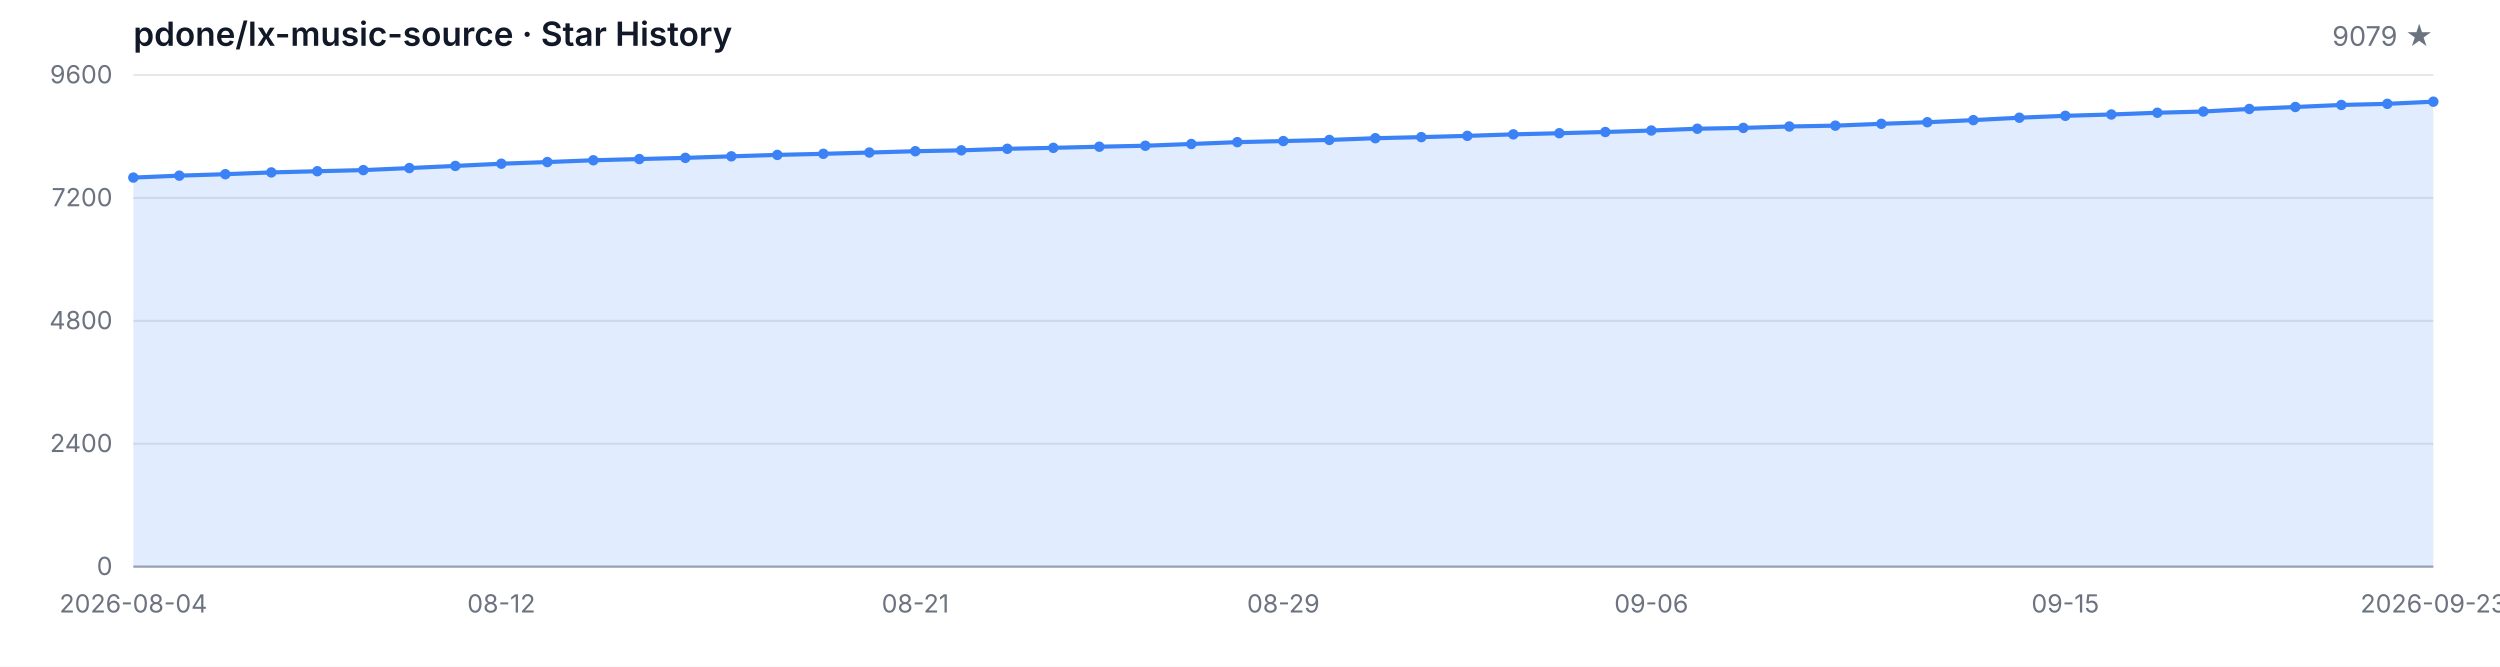
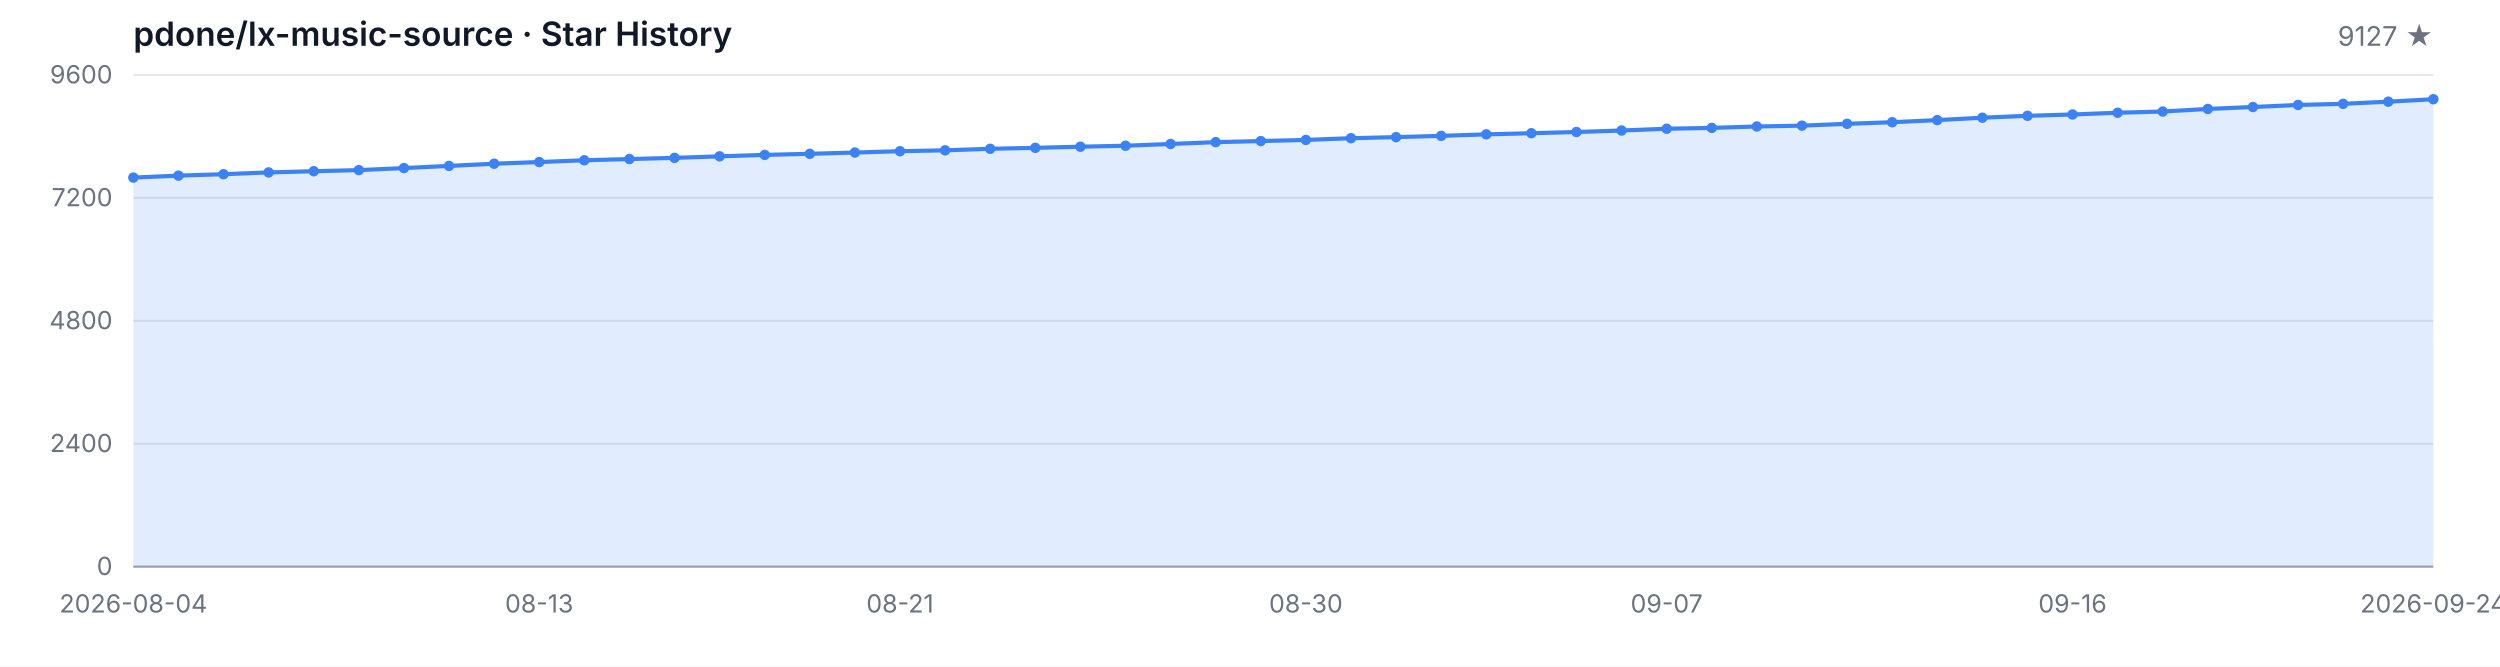
<svg xmlns="http://www.w3.org/2000/svg" width="1200" height="320" viewBox="0 0 1200 320" role="img" aria-label="Star History">
  <style>
  .bg { fill: #ffffff; }
  .grid { stroke: #e5e7eb; stroke-width: 1; }
  .axis { stroke: #9ca3af; stroke-width: 1; }
  .area { fill: rgba(59, 130, 246, 0.15); }
  .line { fill: none; stroke: #3b82f6; stroke-width: 2; stroke-linejoin: round; stroke-linecap: round; }
  .dot { fill: #3b82f6; }
  .tlabel { fill: #6b7280; font-family: -apple-system, BlinkMacSystemFont, 'Segoe UI', sans-serif; font-size: 12px; }
  .title { fill: #111827; font-family: -apple-system, BlinkMacSystemFont, 'Segoe UI', sans-serif; font-size: 16px; font-weight: 600; }
  .subtitle { fill: #6b7280; font-family: -apple-system, BlinkMacSystemFont, 'Segoe UI', sans-serif; font-size: 13px; }
  @media (prefers-color-scheme: dark) {
    .bg { fill: #0d1117; }
    .grid { stroke: #21262d; }
    .axis { stroke: #484f58; }
    .area { fill: rgba(58, 132, 255, 0.18); }
    .line { stroke: #58a6ff; }
    .dot { fill: #58a6ff; }
    .tlabel { fill: #8b949e; }
    .title { fill: #c9d1d9; }
    .subtitle { fill: #8b949e; }
  }
</style>
  <rect class="bg" width="1200" height="320" />
  <text class="title" x="64" y="22">pdone/lx-music-source · Star History</text>
-   <text class="subtitle" x="1168" y="22" text-anchor="end">9079 ★</text>
+   <text class="subtitle" x="1168" y="22" text-anchor="end">9127 ★</text>
  <line class="grid" x1="64" y1="272.00" x2="1168" y2="272.00" />
  <line class="grid" x1="64" y1="213.00" x2="1168" y2="213.00" />
  <line class="grid" x1="64" y1="154.00" x2="1168" y2="154.00" />
  <line class="grid" x1="64" y1="95.00" x2="1168" y2="95.00" />
  <line class="grid" x1="64" y1="36.00" x2="1168" y2="36.00" />
  <text class="tlabel" x="54" y="276.00" text-anchor="end">0</text>
  <text class="tlabel" x="54" y="217.00" text-anchor="end">2400</text>
  <text class="tlabel" x="54" y="158.00" text-anchor="end">4800</text>
  <text class="tlabel" x="54" y="99.00" text-anchor="end">7200</text>
  <text class="tlabel" x="54" y="40.00" text-anchor="end">9600</text>
  <line class="axis" x1="64" y1="272" x2="1168" y2="272" />
-   <path class="area" d="M 64.00 272.00 L 64.00 85.24 L 86.08 84.31 L 108.16 83.62 L 130.24 82.76 L 152.32 82.19 L 174.40 81.65 L 196.48 80.67 L 218.56 79.64 L 240.64 78.58 L 262.72 77.79 L 284.80 76.93 L 306.88 76.34 L 328.96 75.78 L 351.04 75.04 L 373.12 74.35 L 395.20 73.83 L 417.28 73.22 L 439.36 72.58 L 461.44 72.16 L 483.52 71.42 L 505.60 70.96 L 527.68 70.42 L 549.76 69.95 L 571.84 69.11 L 593.92 68.23 L 616.00 67.71 L 638.08 67.17 L 660.16 66.34 L 682.24 65.82 L 704.32 65.21 L 726.40 64.49 L 748.48 63.95 L 770.56 63.36 L 792.64 62.65 L 814.72 61.79 L 836.80 61.39 L 858.88 60.71 L 880.96 60.31 L 903.04 59.43 L 925.12 58.67 L 947.20 57.66 L 969.28 56.50 L 991.36 55.59 L 1013.44 54.95 L 1035.52 54.12 L 1057.60 53.53 L 1079.68 52.30 L 1101.76 51.36 L 1123.84 50.38 L 1145.92 49.84 L 1168.00 48.81 L 1168.00 272.00 Z" />
-   <path class="line" d="M 64.00 85.24 L 86.08 84.31 L 108.16 83.62 L 130.24 82.76 L 152.32 82.19 L 174.40 81.65 L 196.48 80.67 L 218.56 79.64 L 240.64 78.58 L 262.72 77.79 L 284.80 76.93 L 306.88 76.34 L 328.96 75.78 L 351.04 75.04 L 373.12 74.35 L 395.20 73.83 L 417.28 73.22 L 439.36 72.58 L 461.44 72.16 L 483.52 71.42 L 505.60 70.96 L 527.68 70.42 L 549.76 69.95 L 571.84 69.11 L 593.92 68.23 L 616.00 67.71 L 638.08 67.17 L 660.16 66.34 L 682.24 65.82 L 704.32 65.21 L 726.40 64.49 L 748.48 63.95 L 770.56 63.36 L 792.64 62.65 L 814.72 61.79 L 836.80 61.39 L 858.88 60.71 L 880.96 60.31 L 903.04 59.43 L 925.12 58.67 L 947.20 57.66 L 969.28 56.50 L 991.36 55.59 L 1013.44 54.95 L 1035.52 54.12 L 1057.60 53.53 L 1079.68 52.30 L 1101.76 51.36 L 1123.84 50.38 L 1145.92 49.84 L 1168.00 48.81" />
+   <path class="area" d="M 64.00 272.00 L 64.00 85.24 L 85.65 84.31 L 107.29 83.62 L 128.94 82.76 L 150.59 82.19 L 172.24 81.65 L 193.88 80.67 L 215.53 79.64 L 237.18 78.58 L 258.82 77.79 L 280.47 76.93 L 302.12 76.34 L 323.76 75.78 L 345.41 75.04 L 367.06 74.35 L 388.71 73.83 L 410.35 73.22 L 432.00 72.58 L 453.65 72.16 L 475.29 71.42 L 496.94 70.96 L 518.59 70.42 L 540.24 69.95 L 561.88 69.11 L 583.53 68.23 L 605.18 67.71 L 626.82 67.17 L 648.47 66.34 L 670.12 65.82 L 691.76 65.21 L 713.41 64.49 L 735.06 63.95 L 756.71 63.36 L 778.35 62.65 L 800.00 61.79 L 821.65 61.39 L 843.29 60.71 L 864.94 60.31 L 886.59 59.43 L 908.24 58.67 L 929.88 57.66 L 951.53 56.50 L 973.18 55.59 L 994.82 54.95 L 1016.47 54.12 L 1038.12 53.53 L 1059.76 52.30 L 1081.41 51.36 L 1103.06 50.38 L 1124.71 49.84 L 1146.35 48.81 L 1168.00 47.63 L 1168.00 272.00 Z" />
+   <path class="line" d="M 64.00 85.24 L 85.65 84.31 L 107.29 83.62 L 128.94 82.76 L 150.59 82.19 L 172.24 81.65 L 193.88 80.67 L 215.53 79.64 L 237.18 78.58 L 258.82 77.79 L 280.47 76.93 L 302.12 76.34 L 323.76 75.78 L 345.41 75.04 L 367.06 74.35 L 388.71 73.83 L 410.35 73.22 L 432.00 72.58 L 453.65 72.16 L 475.29 71.42 L 496.94 70.96 L 518.59 70.42 L 540.24 69.95 L 561.88 69.11 L 583.53 68.23 L 605.18 67.71 L 626.82 67.17 L 648.47 66.34 L 670.12 65.82 L 691.76 65.21 L 713.41 64.49 L 735.06 63.95 L 756.71 63.36 L 778.35 62.65 L 800.00 61.79 L 821.65 61.39 L 843.29 60.71 L 864.94 60.31 L 886.59 59.43 L 908.24 58.67 L 929.88 57.66 L 951.53 56.50 L 973.18 55.59 L 994.82 54.95 L 1016.47 54.12 L 1038.12 53.53 L 1059.76 52.30 L 1081.41 51.36 L 1103.06 50.38 L 1124.71 49.84 L 1146.35 48.81 L 1168.00 47.63" />
  <circle class="dot" cx="64.00" cy="85.24" r="2.5" />
-   <circle class="dot" cx="86.08" cy="84.31" r="2.5" />
-   <circle class="dot" cx="108.16" cy="83.62" r="2.5" />
-   <circle class="dot" cx="130.24" cy="82.76" r="2.5" />
-   <circle class="dot" cx="152.32" cy="82.19" r="2.5" />
-   <circle class="dot" cx="174.40" cy="81.65" r="2.5" />
-   <circle class="dot" cx="196.48" cy="80.67" r="2.5" />
-   <circle class="dot" cx="218.56" cy="79.64" r="2.5" />
-   <circle class="dot" cx="240.64" cy="78.58" r="2.5" />
-   <circle class="dot" cx="262.72" cy="77.79" r="2.5" />
-   <circle class="dot" cx="284.80" cy="76.93" r="2.5" />
-   <circle class="dot" cx="306.88" cy="76.34" r="2.5" />
-   <circle class="dot" cx="328.96" cy="75.78" r="2.5" />
-   <circle class="dot" cx="351.04" cy="75.04" r="2.5" />
-   <circle class="dot" cx="373.12" cy="74.35" r="2.5" />
-   <circle class="dot" cx="395.20" cy="73.83" r="2.5" />
-   <circle class="dot" cx="417.28" cy="73.22" r="2.5" />
-   <circle class="dot" cx="439.36" cy="72.58" r="2.5" />
-   <circle class="dot" cx="461.44" cy="72.16" r="2.5" />
-   <circle class="dot" cx="483.52" cy="71.42" r="2.5" />
-   <circle class="dot" cx="505.60" cy="70.96" r="2.5" />
-   <circle class="dot" cx="527.68" cy="70.42" r="2.5" />
-   <circle class="dot" cx="549.76" cy="69.95" r="2.5" />
-   <circle class="dot" cx="571.84" cy="69.11" r="2.5" />
-   <circle class="dot" cx="593.92" cy="68.23" r="2.5" />
-   <circle class="dot" cx="616.00" cy="67.71" r="2.5" />
-   <circle class="dot" cx="638.08" cy="67.17" r="2.5" />
-   <circle class="dot" cx="660.16" cy="66.34" r="2.5" />
-   <circle class="dot" cx="682.24" cy="65.82" r="2.5" />
-   <circle class="dot" cx="704.32" cy="65.21" r="2.5" />
-   <circle class="dot" cx="726.40" cy="64.49" r="2.5" />
-   <circle class="dot" cx="748.48" cy="63.95" r="2.5" />
-   <circle class="dot" cx="770.56" cy="63.36" r="2.5" />
-   <circle class="dot" cx="792.64" cy="62.65" r="2.5" />
-   <circle class="dot" cx="814.72" cy="61.79" r="2.5" />
-   <circle class="dot" cx="836.80" cy="61.39" r="2.5" />
-   <circle class="dot" cx="858.88" cy="60.71" r="2.5" />
-   <circle class="dot" cx="880.96" cy="60.31" r="2.5" />
-   <circle class="dot" cx="903.04" cy="59.43" r="2.5" />
-   <circle class="dot" cx="925.12" cy="58.67" r="2.5" />
-   <circle class="dot" cx="947.20" cy="57.66" r="2.5" />
-   <circle class="dot" cx="969.28" cy="56.50" r="2.5" />
-   <circle class="dot" cx="991.36" cy="55.59" r="2.5" />
-   <circle class="dot" cx="1013.44" cy="54.95" r="2.5" />
-   <circle class="dot" cx="1035.52" cy="54.12" r="2.5" />
-   <circle class="dot" cx="1057.60" cy="53.53" r="2.5" />
-   <circle class="dot" cx="1079.68" cy="52.30" r="2.5" />
-   <circle class="dot" cx="1101.76" cy="51.36" r="2.5" />
-   <circle class="dot" cx="1123.84" cy="50.38" r="2.5" />
-   <circle class="dot" cx="1145.92" cy="49.84" r="2.5" />
-   <circle class="dot" cx="1168.00" cy="48.81" r="2.5" />
+   <circle class="dot" cx="85.65" cy="84.31" r="2.5" />
+   <circle class="dot" cx="107.29" cy="83.62" r="2.5" />
+   <circle class="dot" cx="128.94" cy="82.76" r="2.5" />
+   <circle class="dot" cx="150.59" cy="82.19" r="2.5" />
+   <circle class="dot" cx="172.24" cy="81.65" r="2.5" />
+   <circle class="dot" cx="193.88" cy="80.67" r="2.5" />
+   <circle class="dot" cx="215.53" cy="79.64" r="2.5" />
+   <circle class="dot" cx="237.18" cy="78.58" r="2.5" />
+   <circle class="dot" cx="258.82" cy="77.79" r="2.5" />
+   <circle class="dot" cx="280.47" cy="76.93" r="2.5" />
+   <circle class="dot" cx="302.12" cy="76.34" r="2.5" />
+   <circle class="dot" cx="323.76" cy="75.78" r="2.5" />
+   <circle class="dot" cx="345.41" cy="75.04" r="2.5" />
+   <circle class="dot" cx="367.06" cy="74.35" r="2.5" />
+   <circle class="dot" cx="388.71" cy="73.83" r="2.5" />
+   <circle class="dot" cx="410.35" cy="73.22" r="2.5" />
+   <circle class="dot" cx="432.00" cy="72.58" r="2.5" />
+   <circle class="dot" cx="453.65" cy="72.16" r="2.5" />
+   <circle class="dot" cx="475.29" cy="71.42" r="2.5" />
+   <circle class="dot" cx="496.94" cy="70.96" r="2.5" />
+   <circle class="dot" cx="518.59" cy="70.42" r="2.5" />
+   <circle class="dot" cx="540.24" cy="69.95" r="2.5" />
+   <circle class="dot" cx="561.88" cy="69.11" r="2.5" />
+   <circle class="dot" cx="583.53" cy="68.23" r="2.5" />
+   <circle class="dot" cx="605.18" cy="67.71" r="2.5" />
+   <circle class="dot" cx="626.82" cy="67.17" r="2.5" />
+   <circle class="dot" cx="648.47" cy="66.34" r="2.5" />
+   <circle class="dot" cx="670.12" cy="65.82" r="2.5" />
+   <circle class="dot" cx="691.76" cy="65.21" r="2.5" />
+   <circle class="dot" cx="713.41" cy="64.49" r="2.5" />
+   <circle class="dot" cx="735.06" cy="63.95" r="2.5" />
+   <circle class="dot" cx="756.71" cy="63.36" r="2.5" />
+   <circle class="dot" cx="778.35" cy="62.65" r="2.5" />
+   <circle class="dot" cx="800.00" cy="61.79" r="2.5" />
+   <circle class="dot" cx="821.65" cy="61.39" r="2.5" />
+   <circle class="dot" cx="843.29" cy="60.71" r="2.5" />
+   <circle class="dot" cx="864.94" cy="60.31" r="2.5" />
+   <circle class="dot" cx="886.59" cy="59.43" r="2.5" />
+   <circle class="dot" cx="908.24" cy="58.67" r="2.5" />
+   <circle class="dot" cx="929.88" cy="57.66" r="2.5" />
+   <circle class="dot" cx="951.53" cy="56.50" r="2.5" />
+   <circle class="dot" cx="973.18" cy="55.59" r="2.5" />
+   <circle class="dot" cx="994.82" cy="54.95" r="2.5" />
+   <circle class="dot" cx="1016.47" cy="54.12" r="2.5" />
+   <circle class="dot" cx="1038.12" cy="53.53" r="2.5" />
+   <circle class="dot" cx="1059.76" cy="52.30" r="2.5" />
+   <circle class="dot" cx="1081.41" cy="51.36" r="2.5" />
+   <circle class="dot" cx="1103.06" cy="50.38" r="2.5" />
+   <circle class="dot" cx="1124.71" cy="49.84" r="2.5" />
+   <circle class="dot" cx="1146.35" cy="48.81" r="2.5" />
+   <circle class="dot" cx="1168.00" cy="47.63" r="2.5" />
  <text class="tlabel" x="64.00" y="294" text-anchor="middle">2026-08-04</text>
-   <text class="tlabel" x="240.64" y="294" text-anchor="middle">08-12</text>
-   <text class="tlabel" x="439.36" y="294" text-anchor="middle">08-21</text>
-   <text class="tlabel" x="616.00" y="294" text-anchor="middle">08-29</text>
-   <text class="tlabel" x="792.64" y="294" text-anchor="middle">09-06</text>
-   <text class="tlabel" x="991.36" y="294" text-anchor="middle">09-15</text>
-   <text class="tlabel" x="1168.00" y="294" text-anchor="middle">2026-09-23</text>
+   <text class="tlabel" x="258.82" y="294" text-anchor="middle">08-13</text>
+   <text class="tlabel" x="432.00" y="294" text-anchor="middle">08-21</text>
+   <text class="tlabel" x="626.82" y="294" text-anchor="middle">08-30</text>
+   <text class="tlabel" x="800.00" y="294" text-anchor="middle">09-07</text>
+   <text class="tlabel" x="994.82" y="294" text-anchor="middle">09-16</text>
+   <text class="tlabel" x="1168.00" y="294" text-anchor="middle">2026-09-24</text>
</svg>
